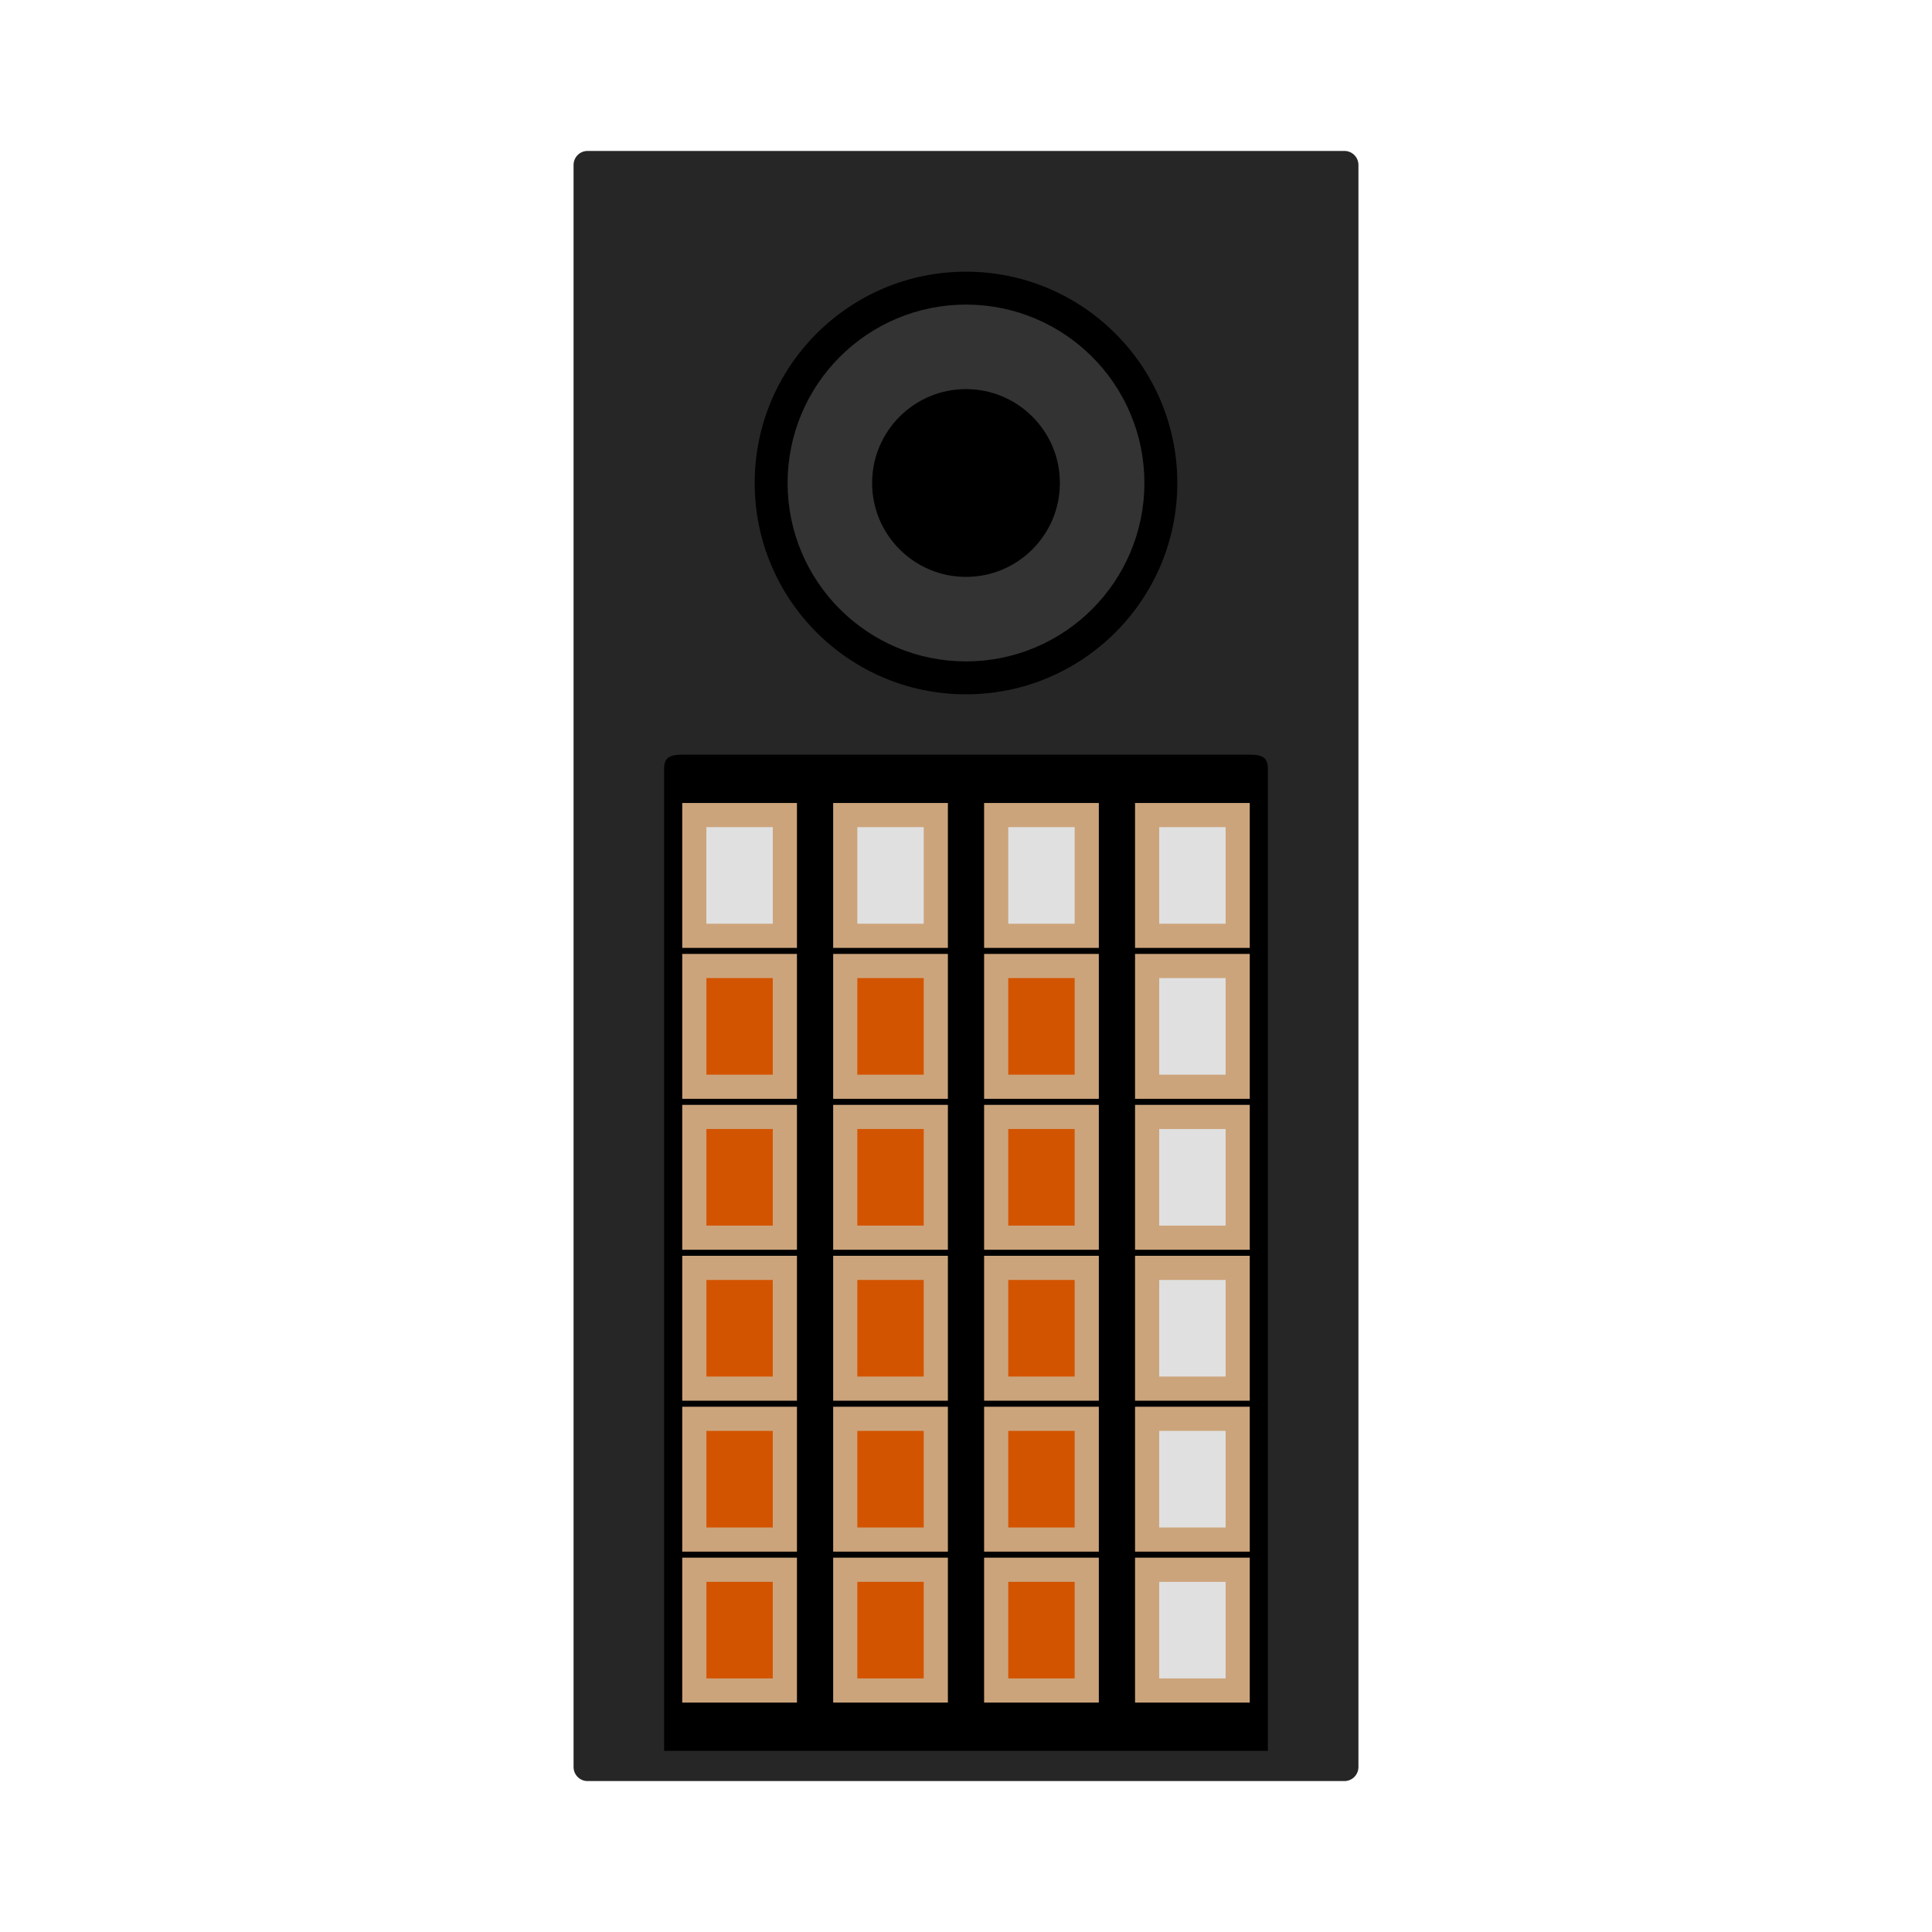
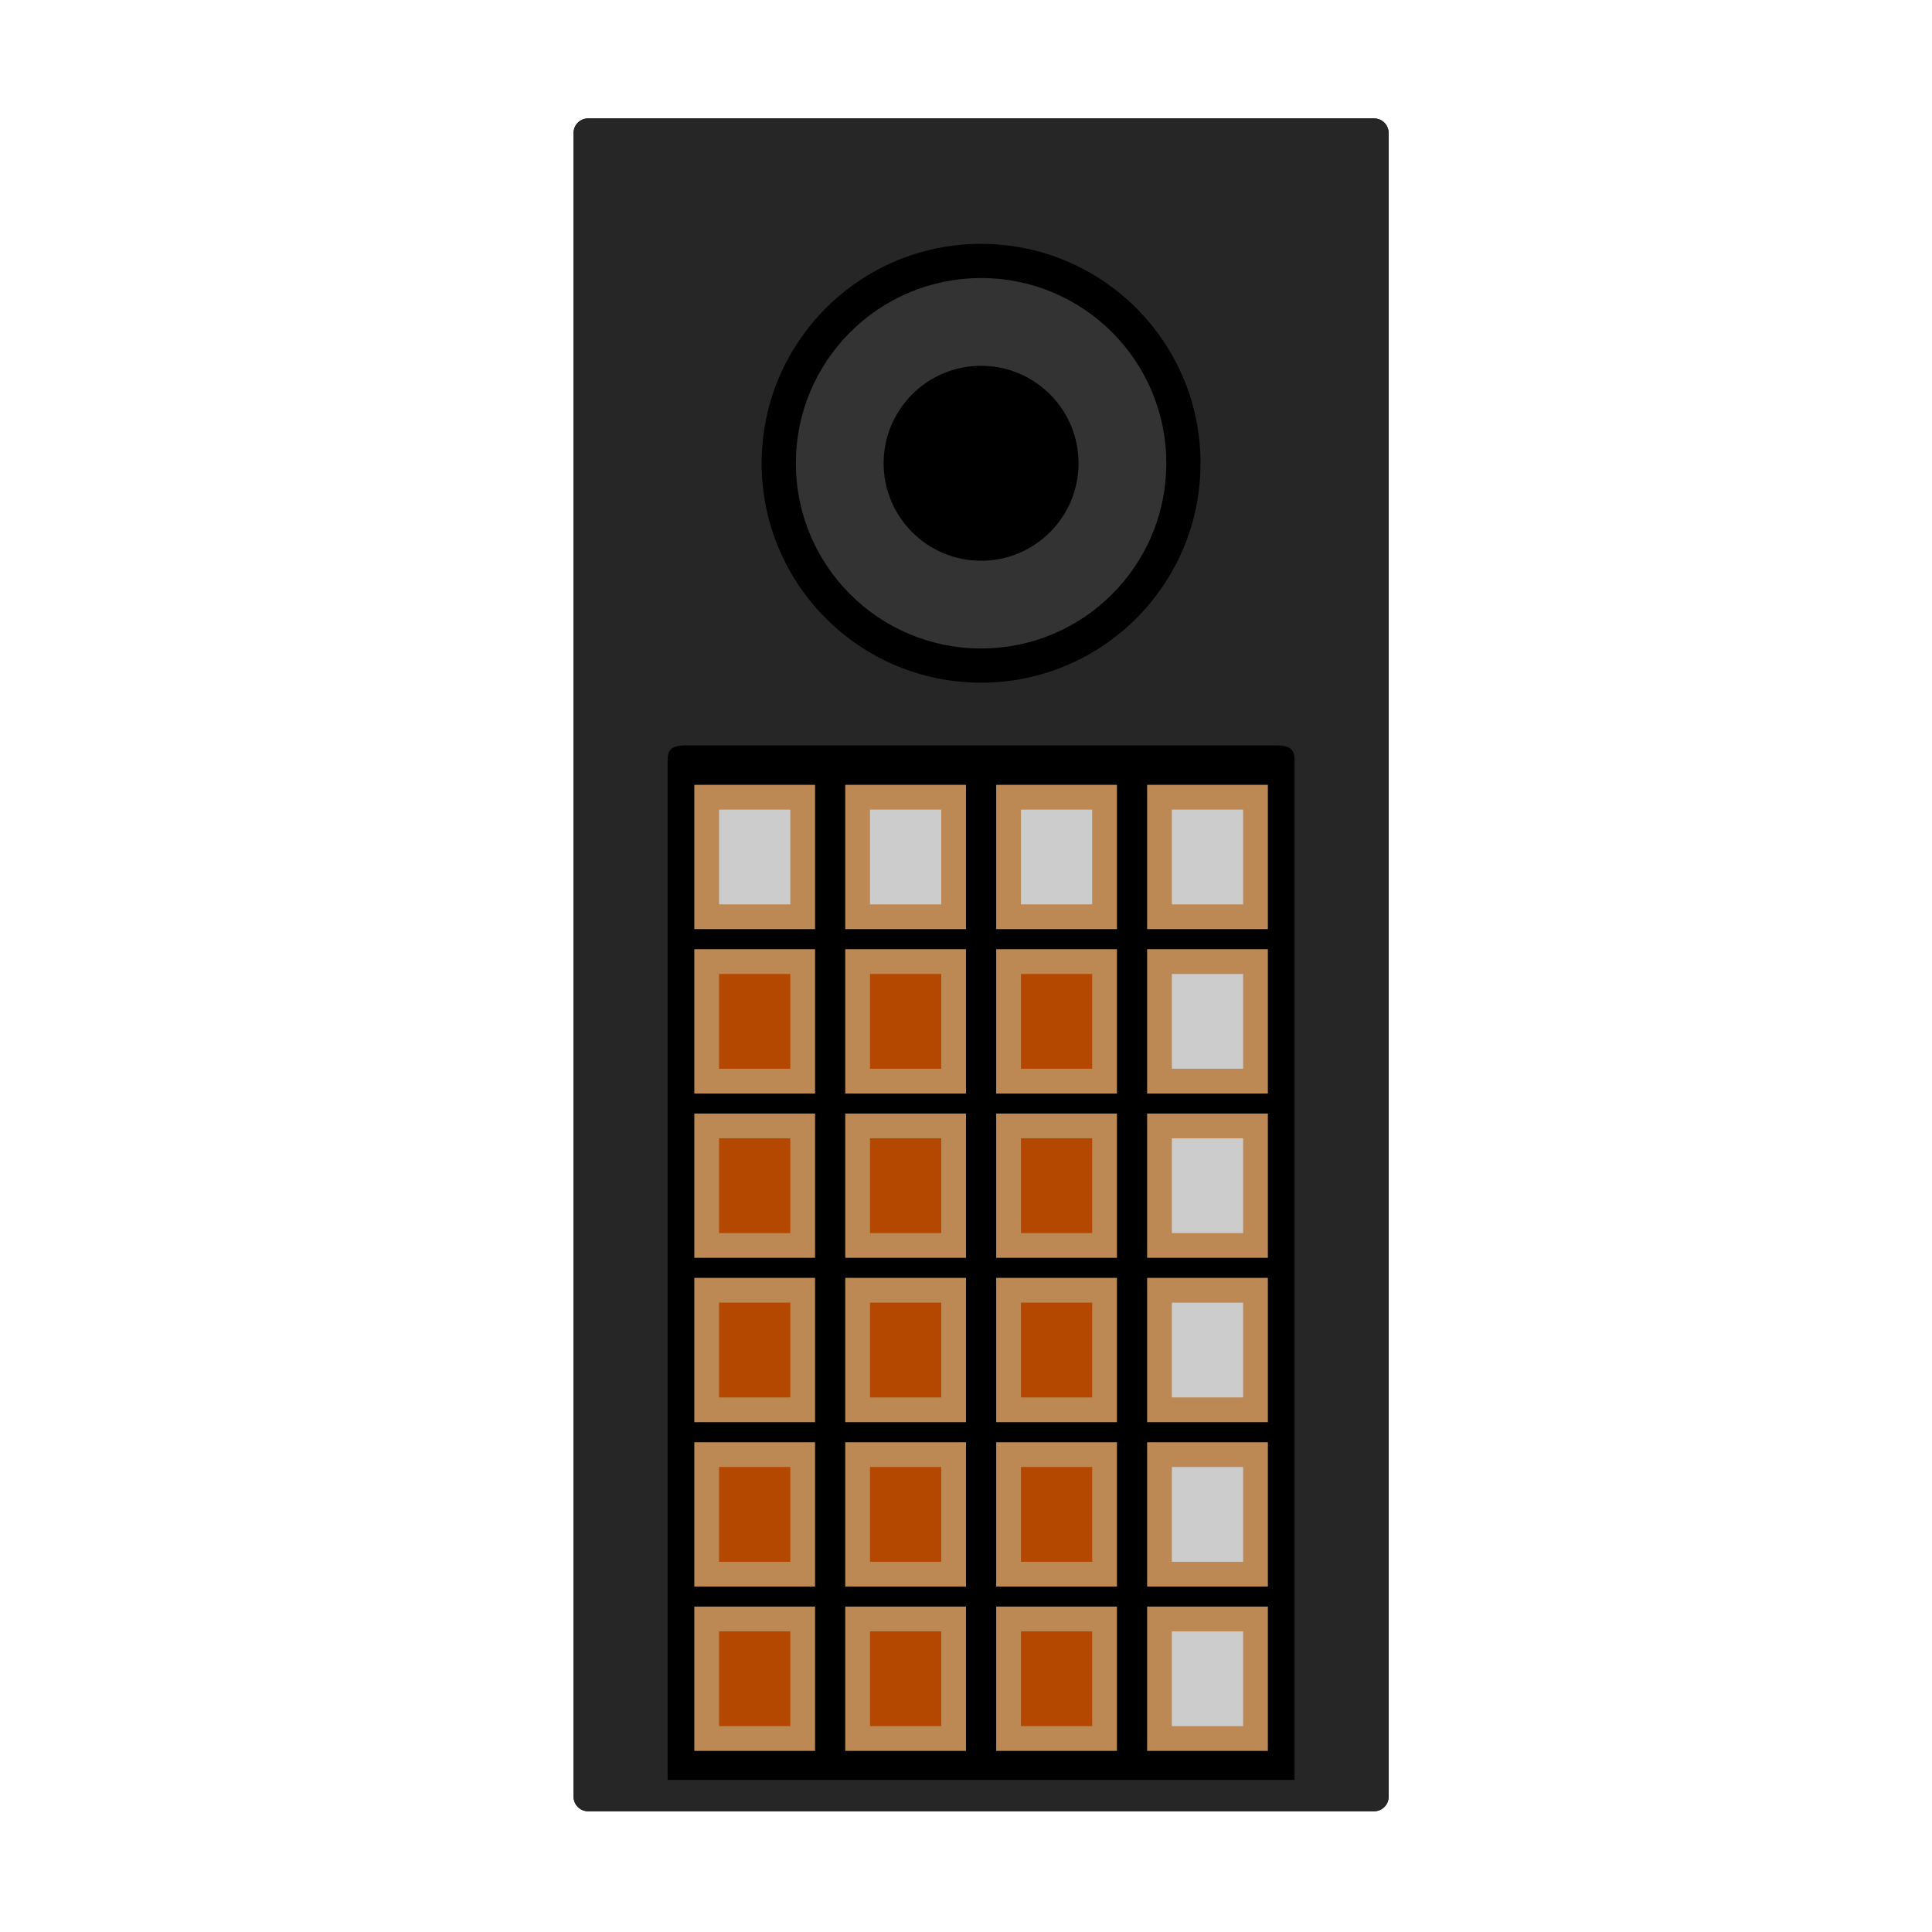
<svg xmlns="http://www.w3.org/2000/svg" id="svg6066" version="1.1" width="64" height="64" xml:space="preserve">
  <defs id="defs6070">
    <clipPath clipPathUnits="userSpaceOnUse" id="clipPath6080">
      <path d="M 0,64 64,64 64,0 0,0 0,64 z" id="path6082" />
    </clipPath>
  </defs>
  <g id="g6074" transform="matrix(1.25,0,0,-1.25,0,64)">
-     <rect style="opacity:1;vector-effect:none;fill:#000000;fill-opacity:1;stroke:none;stroke-width:0.64;stroke-linecap:butt;stroke-linejoin:miter;stroke-miterlimit:4;stroke-dasharray:none;stroke-dashoffset:0;stroke-opacity:1" id="rect916" width="17.777" height="41.624" x="16.712" y="-46.176" transform="scale(1,-1)" />
-     <path id="path6086" style="fill:#262626;fill-opacity:1;fill-rule:nonzero;stroke:none;stroke-width:0.8" d="m 33.6,4.8 h -16 v 26.038 c 0,0.399 0.311,0.362 0.696,0.362 h 14.609 c 0.383,0 0.695,0.038 0.695,-0.362 z M 25.599,44 C 28.692,44 31.2,41.493 31.2,38.4 31.2,35.307 28.692,32.8 25.599,32.8 22.506,32.8 20,35.307 20,38.4 c 0,3.093 2.506,5.6 5.599,5.6 m 10.03,3.2 H 15.571 C 15.366,47.2 15.2,47.034 15.2,46.828 V 4.373 C 15.2,4.166 15.366,4 15.571,4 H 35.629 C 35.834,4 36,4.166 36,4.373 V 46.828 c 0,0.206 -0.166,0.372 -0.371,0.372" />
-     <path d="m 20.8,26.4 h -2.4 v 3.2 h 2.4 z" style="fill:#e0e0e0;fill-opacity:1;fill-rule:nonzero;stroke:#cca47b;stroke-width:0.64;stroke-opacity:1;stroke-miterlimit:4;stroke-dasharray:none" id="path6092" />
-     <path d="m 24.8,26.4 h -2.4 v 3.2 h 2.4 z" style="fill:#e0e0e0;fill-opacity:1;fill-rule:nonzero;stroke:#cca47b;stroke-width:0.64;stroke-opacity:1;stroke-miterlimit:4;stroke-dasharray:none" id="path6094" />
-     <path d="m 28.8,26.4 h -2.4 v 3.2 h 2.4 z" style="fill:#e0e0e0;fill-opacity:1;fill-rule:nonzero;stroke:#cca47b;stroke-width:0.64;stroke-opacity:1;stroke-miterlimit:4;stroke-dasharray:none" id="path6096" />
-     <path d="m 32.8,26.4 h -2.4 v 3.2 h 2.4 z" style="fill:#e0e0e0;fill-opacity:1;fill-rule:nonzero;stroke:#cca47b;stroke-width:0.64;stroke-opacity:1;stroke-miterlimit:4;stroke-dasharray:none" id="path6098" />
-     <path d="m 20.8,22.4 h -2.4 v 3.2 h 2.4 z" style="fill:#d35400;fill-opacity:1;fill-rule:nonzero;stroke:#cca47b;stroke-width:0.64;stroke-opacity:1;stroke-miterlimit:4;stroke-dasharray:none" id="path6100" />
-     <path d="m 24.8,22.4 h -2.4 v 3.2 h 2.4 z" style="fill:#d35400;fill-opacity:1;fill-rule:nonzero;stroke:#cca47b;stroke-width:0.64;stroke-opacity:1;stroke-miterlimit:4;stroke-dasharray:none" id="path6102" />
-     <path d="m 28.8,22.4 h -2.4 v 3.2 h 2.4 z" style="fill:#d35400;fill-opacity:1;fill-rule:nonzero;stroke:#cca47b;stroke-width:0.64;stroke-opacity:1;stroke-miterlimit:4;stroke-dasharray:none" id="path6104" />
-     <path d="m 32.8,22.4 h -2.4 v 3.2 h 2.4 z" style="fill:#e0e0e0;fill-opacity:1;fill-rule:nonzero;stroke:#cca47b;stroke-width:0.64;stroke-opacity:1;stroke-miterlimit:4;stroke-dasharray:none" id="path6106" />
-     <path d="m 20.8,18.4 h -2.4 v 3.2 h 2.4 z" style="fill:#d35400;fill-opacity:1;fill-rule:nonzero;stroke:#cca47b;stroke-width:0.64;stroke-opacity:1;stroke-miterlimit:4;stroke-dasharray:none" id="path6108" />
-     <path d="m 24.8,18.4 h -2.4 v 3.2 h 2.4 z" style="fill:#d35400;fill-opacity:1;fill-rule:nonzero;stroke:#cca47b;stroke-width:0.64;stroke-opacity:1;stroke-miterlimit:4;stroke-dasharray:none" id="path6110" />
-     <path d="m 28.8,18.4 h -2.4 v 3.2 h 2.4 z" style="fill:#d35400;fill-opacity:1;fill-rule:nonzero;stroke:#cca47b;stroke-width:0.64;stroke-opacity:1;stroke-miterlimit:4;stroke-dasharray:none" id="path6112" />
-     <path d="m 32.8,18.4 h -2.4 v 3.2 h 2.4 z" style="fill:#e0e0e0;fill-opacity:1;fill-rule:nonzero;stroke:#cca47b;stroke-width:0.64;stroke-opacity:1;stroke-miterlimit:4;stroke-dasharray:none" id="path6114" />
-     <path d="m 20.8,14.4 h -2.4 v 3.2 h 2.4 z" style="fill:#d35400;fill-opacity:1;fill-rule:nonzero;stroke:#cca47b;stroke-width:0.64;stroke-opacity:1;stroke-miterlimit:4;stroke-dasharray:none" id="path6116" />
-     <path d="m 24.8,14.4 h -2.4 v 3.2 h 2.4 z" style="fill:#d35400;fill-opacity:1;fill-rule:nonzero;stroke:#cca47b;stroke-width:0.64;stroke-opacity:1;stroke-miterlimit:4;stroke-dasharray:none" id="path6118" />
-     <path d="m 28.8,14.4 h -2.4 v 3.2 h 2.4 z" style="fill:#d35400;fill-opacity:1;fill-rule:nonzero;stroke:#cca47b;stroke-width:0.64;stroke-opacity:1;stroke-miterlimit:4;stroke-dasharray:none" id="path6120" />
-     <path d="m 32.8,14.4 h -2.4 v 3.2 h 2.4 z" style="fill:#e0e0e0;fill-opacity:1;fill-rule:nonzero;stroke:#cca47b;stroke-width:0.64;stroke-opacity:1;stroke-miterlimit:4;stroke-dasharray:none" id="path6122" />
-     <path d="m 20.8,10.4 h -2.4 v 3.2 h 2.4 z" style="fill:#d35400;fill-opacity:1;fill-rule:nonzero;stroke:#cca47b;stroke-width:0.64;stroke-opacity:1;stroke-miterlimit:4;stroke-dasharray:none" id="path6124" />
-     <path d="m 24.8,10.4 h -2.4 v 3.2 h 2.4 z" style="fill:#d35400;fill-opacity:1;fill-rule:nonzero;stroke:#cca47b;stroke-width:0.64;stroke-opacity:1;stroke-miterlimit:4;stroke-dasharray:none" id="path6126" />
-     <path d="m 28.8,10.4 h -2.4 v 3.2 h 2.4 z" style="fill:#d35400;fill-opacity:1;fill-rule:nonzero;stroke:#cca47b;stroke-width:0.64;stroke-opacity:1;stroke-miterlimit:4;stroke-dasharray:none" id="path6128" />
-     <path d="m 32.8,10.4 h -2.4 v 3.2 h 2.4 z" style="fill:#e0e0e0;fill-opacity:1;fill-rule:nonzero;stroke:#cca47b;stroke-width:0.64;stroke-opacity:1;stroke-miterlimit:4;stroke-dasharray:none" id="path6130" />
-     <path d="m 20.8,6.4 h -2.4 v 3.2 h 2.4 z" style="fill:#d35400;fill-opacity:1;fill-rule:nonzero;stroke:#cca47b;stroke-width:0.64;stroke-opacity:1;stroke-miterlimit:4;stroke-dasharray:none" id="path6132" />
-     <path d="m 24.8,6.4 h -2.4 v 3.2 h 2.4 z" style="fill:#d35400;fill-opacity:1;fill-rule:nonzero;stroke:#cca47b;stroke-width:0.64;stroke-opacity:1;stroke-miterlimit:4;stroke-dasharray:none" id="path6134" />
-     <path d="m 28.8,6.4 h -2.4 v 3.2 h 2.4 z" style="fill:#d35400;fill-opacity:1;fill-rule:nonzero;stroke:#cca47b;stroke-width:0.64;stroke-opacity:1;stroke-miterlimit:4;stroke-dasharray:none" id="path6136" />
-     <path d="m 32.8,6.4 h -2.4 v 3.2 h 2.4 z" style="fill:#e0e0e0;fill-opacity:1;fill-rule:nonzero;stroke:#cca47b;stroke-width:0.64;stroke-opacity:1;stroke-miterlimit:4;stroke-dasharray:none" id="path6138" />
-     <path d="m 25.6,42.008 c 1.992,0 3.608,-1.616 3.608,-3.608 0,-1.992 -1.616,-3.608 -3.608,-3.608 -1.992,0 -3.608,1.616 -3.608,3.608 0,1.992 1.616,3.608 3.608,3.608" style="fill:none;fill-opacity:1;fill-rule:nonzero;stroke:#333333;stroke-width:2.24;stroke-opacity:1;stroke-miterlimit:4;stroke-dasharray:none" id="path914" />
+     <path d="M 36.415,48.062 H 15.585 C 15.373,48.062 15.2,47.889 15.2,47.675 V 3.587 C 15.2,3.373 15.373,3.2 15.585,3.2 H 36.415 C 36.627,3.2 36.8,3.373 36.8,3.587 V 47.675 c 0,0.214 -0.173,0.386 -0.385,0.386" style="fill:#000000;fill-opacity:1;fill-rule:nonzero;stroke:none;stroke-width:0.831" id="path841" />
+     <path id="path6086" style="fill:#262626;fill-opacity:1;fill-rule:nonzero;stroke:none;stroke-width:0.831" d="M 34.308,4.031 H 17.692 V 31.07 c 0,0.415 0.323,0.376 0.723,0.376 h 15.171 c 0.398,0 0.722,0.039 0.722,-0.376 z M 25.999,44.738 c 3.212,0 5.816,-2.604 5.816,-5.815 0,-3.212 -2.604,-5.815 -5.816,-5.815 -3.212,0 -5.815,2.604 -5.815,5.815 0,3.212 2.603,5.815 5.815,5.815 m 10.415,3.323 H 15.585 C 15.373,48.062 15.2,47.889 15.2,47.675 V 3.587 C 15.2,3.373 15.373,3.2 15.585,3.2 H 36.415 C 36.627,3.2 36.8,3.373 36.8,3.587 V 47.675 c 0,0.214 -0.173,0.386 -0.385,0.386" />
+     <path d="m 21.272,26.905 h -2.544 v 3.168 h 2.544 z" style="fill:#cccccc;fill-opacity:1;fill-rule:nonzero;stroke:#bc8853;stroke-width:0.656;stroke-miterlimit:4;stroke-dasharray:none;stroke-opacity:1" id="path6092" />
+     <path d="m 21.272,22.549 h -2.544 v 3.168 h 2.544 z" style="fill:#b44800;fill-opacity:1;fill-rule:nonzero;stroke:#bc8853;stroke-width:0.656;stroke-miterlimit:4;stroke-dasharray:none;stroke-opacity:1" id="path6100" />
+     <path d="m 21.272,18.194 h -2.544 v 3.168 h 2.544 z" style="fill:#b44800;fill-opacity:1;fill-rule:nonzero;stroke:#bc8853;stroke-width:0.656;stroke-miterlimit:4;stroke-dasharray:none;stroke-opacity:1" id="path6108" />
+     <path d="m 21.272,13.839 h -2.544 v 3.168 h 2.544 z" style="fill:#b44800;fill-opacity:1;fill-rule:nonzero;stroke:#bc8853;stroke-width:0.656;stroke-miterlimit:4;stroke-dasharray:none;stroke-opacity:1" id="path6116" />
+     <path d="m 21.272,9.483 h -2.544 v 3.168 h 2.544 z" style="fill:#b44800;fill-opacity:1;fill-rule:nonzero;stroke:#bc8853;stroke-width:0.656;stroke-miterlimit:4;stroke-dasharray:none;stroke-opacity:1" id="path6124" />
+     <path d="m 21.272,5.128 h -2.544 v 3.168 h 2.544 z" style="fill:#b44800;fill-opacity:1;fill-rule:nonzero;stroke:#bc8853;stroke-width:0.656;stroke-miterlimit:4;stroke-dasharray:none;stroke-opacity:1" id="path6132" />
+     <path d="m 26,42.669 c 2.069,0 3.746,-1.678 3.746,-3.746 0,-2.069 -1.678,-3.746 -3.746,-3.746 -2.069,0 -3.746,1.678 -3.746,3.746 0,2.069 1.678,3.746 3.746,3.746" style="fill:none;fill-opacity:1;fill-rule:nonzero;stroke:#333333;stroke-width:2.326;stroke-miterlimit:4;stroke-dasharray:none;stroke-opacity:1" id="path914" />
+     <path id="path843" style="fill:#cccccc;fill-opacity:1;fill-rule:nonzero;stroke:#bc8853;stroke-width:0.656;stroke-miterlimit:4;stroke-dasharray:none;stroke-opacity:1" d="m 25.272,26.905 h -2.544 v 3.168 h 2.544 z" />
+     <path id="path845" style="fill:#b44800;fill-opacity:1;fill-rule:nonzero;stroke:#bc8853;stroke-width:0.656;stroke-miterlimit:4;stroke-dasharray:none;stroke-opacity:1" d="m 25.272,22.549 h -2.544 v 3.168 h 2.544 z" />
+     <path id="path847" style="fill:#b44800;fill-opacity:1;fill-rule:nonzero;stroke:#bc8853;stroke-width:0.656;stroke-miterlimit:4;stroke-dasharray:none;stroke-opacity:1" d="m 25.272,18.194 h -2.544 v 3.168 h 2.544 z" />
+     <path id="path849" style="fill:#b44800;fill-opacity:1;fill-rule:nonzero;stroke:#bc8853;stroke-width:0.656;stroke-miterlimit:4;stroke-dasharray:none;stroke-opacity:1" d="m 25.272,13.839 h -2.544 v 3.168 h 2.544 z" />
+     <path id="path851" style="fill:#b44800;fill-opacity:1;fill-rule:nonzero;stroke:#bc8853;stroke-width:0.656;stroke-miterlimit:4;stroke-dasharray:none;stroke-opacity:1" d="m 25.272,9.483 h -2.544 v 3.168 h 2.544 z" />
+     <path id="path853" style="fill:#b44800;fill-opacity:1;fill-rule:nonzero;stroke:#bc8853;stroke-width:0.656;stroke-miterlimit:4;stroke-dasharray:none;stroke-opacity:1" d="m 25.272,5.128 h -2.544 v 3.168 h 2.544 z" />
+     <path id="path855" style="fill:#cccccc;fill-opacity:1;fill-rule:nonzero;stroke:#bc8853;stroke-width:0.656;stroke-miterlimit:4;stroke-dasharray:none;stroke-opacity:1" d="m 29.272,26.905 h -2.544 v 3.168 h 2.544 z" />
+     <path id="path857" style="fill:#b44800;fill-opacity:1;fill-rule:nonzero;stroke:#bc8853;stroke-width:0.656;stroke-miterlimit:4;stroke-dasharray:none;stroke-opacity:1" d="m 29.272,22.549 h -2.544 v 3.168 h 2.544 z" />
+     <path id="path859" style="fill:#b44800;fill-opacity:1;fill-rule:nonzero;stroke:#bc8853;stroke-width:0.656;stroke-miterlimit:4;stroke-dasharray:none;stroke-opacity:1" d="m 29.272,18.194 h -2.544 v 3.168 h 2.544 z" />
+     <path id="path861" style="fill:#b44800;fill-opacity:1;fill-rule:nonzero;stroke:#bc8853;stroke-width:0.656;stroke-miterlimit:4;stroke-dasharray:none;stroke-opacity:1" d="m 29.272,13.839 h -2.544 v 3.168 h 2.544 z" />
+     <path id="path863" style="fill:#b44800;fill-opacity:1;fill-rule:nonzero;stroke:#bc8853;stroke-width:0.656;stroke-miterlimit:4;stroke-dasharray:none;stroke-opacity:1" d="m 29.272,9.483 h -2.544 v 3.168 h 2.544 z" />
+     <path id="path865" style="fill:#b44800;fill-opacity:1;fill-rule:nonzero;stroke:#bc8853;stroke-width:0.656;stroke-miterlimit:4;stroke-dasharray:none;stroke-opacity:1" d="m 29.272,5.128 h -2.544 v 3.168 h 2.544 z" />
+     <path d="m 33.272,26.905 h -2.544 v 3.168 h 2.544 z" style="fill:#cccccc;fill-opacity:1;fill-rule:nonzero;stroke:#bc8853;stroke-width:0.656;stroke-miterlimit:4;stroke-dasharray:none;stroke-opacity:1" id="path867" />
+     <path d="m 33.272,22.549 h -2.544 v 3.168 h 2.544 z" style="fill:#cccccc;fill-opacity:1;fill-rule:nonzero;stroke:#bc8853;stroke-width:0.656;stroke-miterlimit:4;stroke-dasharray:none;stroke-opacity:1" id="path869" />
+     <path d="m 33.272,18.194 h -2.544 v 3.168 h 2.544 z" style="fill:#cccccc;fill-opacity:1;fill-rule:nonzero;stroke:#bc8853;stroke-width:0.656;stroke-miterlimit:4;stroke-dasharray:none;stroke-opacity:1" id="path871" />
+     <path d="m 33.272,13.839 h -2.544 v 3.168 h 2.544 z" style="fill:#cccccc;fill-opacity:1;fill-rule:nonzero;stroke:#bc8853;stroke-width:0.656;stroke-miterlimit:4;stroke-dasharray:none;stroke-opacity:1" id="path873" />
+     <path d="m 33.272,9.483 h -2.544 v 3.168 h 2.544 z" style="fill:#cccccc;fill-opacity:1;fill-rule:nonzero;stroke:#bc8853;stroke-width:0.656;stroke-miterlimit:4;stroke-dasharray:none;stroke-opacity:1" id="path875" />
+     <path d="m 33.272,5.128 h -2.544 v 3.168 h 2.544 z" style="fill:#cccccc;fill-opacity:1;fill-rule:nonzero;stroke:#bc8853;stroke-width:0.656;stroke-miterlimit:4;stroke-dasharray:none;stroke-opacity:1" id="path877" />
  </g>
</svg>
